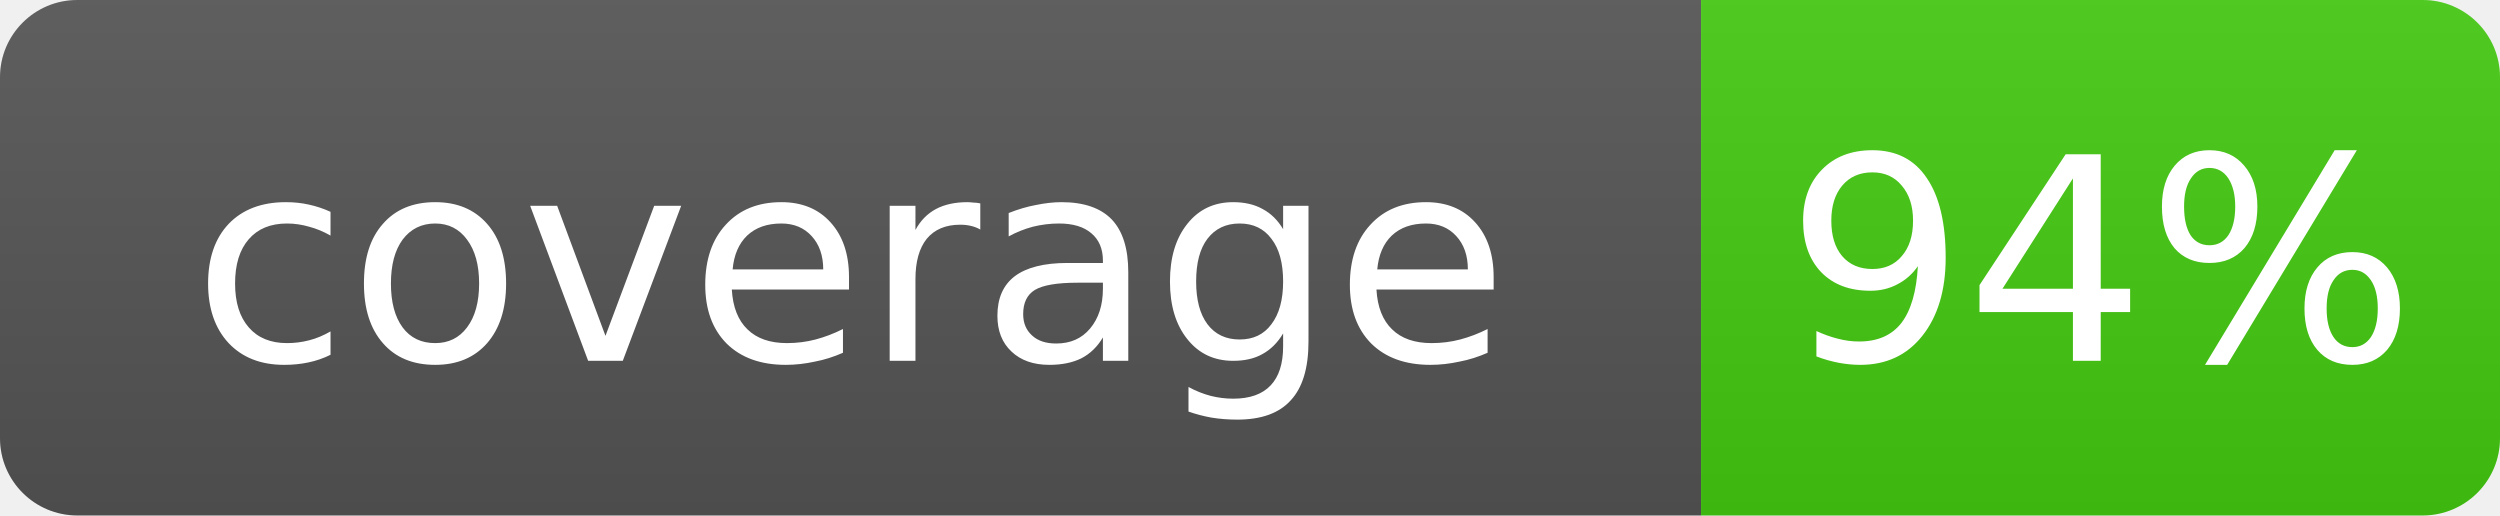
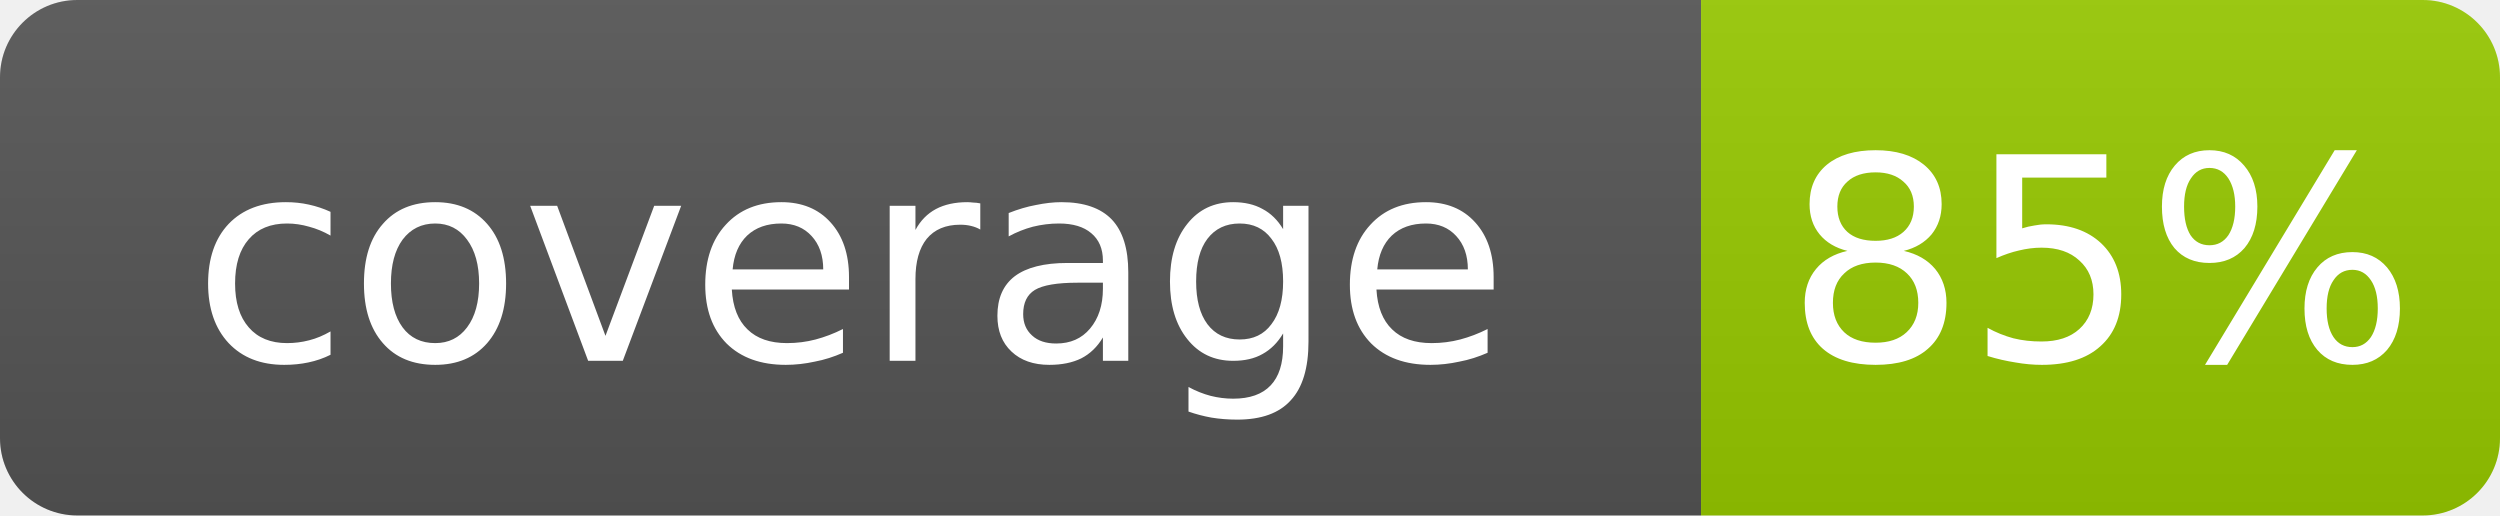
- <svg xmlns="http://www.w3.org/2000/svg" width="97" height="20" role="img" aria-label="coverage: 94%">
+ <svg xmlns="http://www.w3.org/2000/svg" width="97" height="20" role="img" aria-label="coverage: 85%">
  <linearGradient id="smooth" x2="0" y2="100%">
    <stop offset="0" stop-color="#bbb" stop-opacity=".1" />
    <stop offset="1" stop-opacity=".1" />
  </linearGradient>
  <clipPath id="round">
    <rect width="97" height="20" rx="3" fill="#fff" />
  </clipPath>
  <g clip-path="url(#round)">
    <rect width="66" height="20" fill="#555" />
-     <rect x="66" width="31" height="20" fill="#4c1" />
+     <rect x="66" width="31" height="20" fill="#97ca00" />
    <rect width="97" height="20" fill="url(#smooth)" />
  </g>
  <g fill="#fff" text-anchor="middle" font-family="DejaVu Sans,Verdana,Geneva,sans-serif" font-size="11">
    <text x="33.0" y="14">coverage</text>
-     <text x="81.5" y="14">94%</text>
+     <text x="81.5" y="14">85%</text>
  </g>
</svg>
